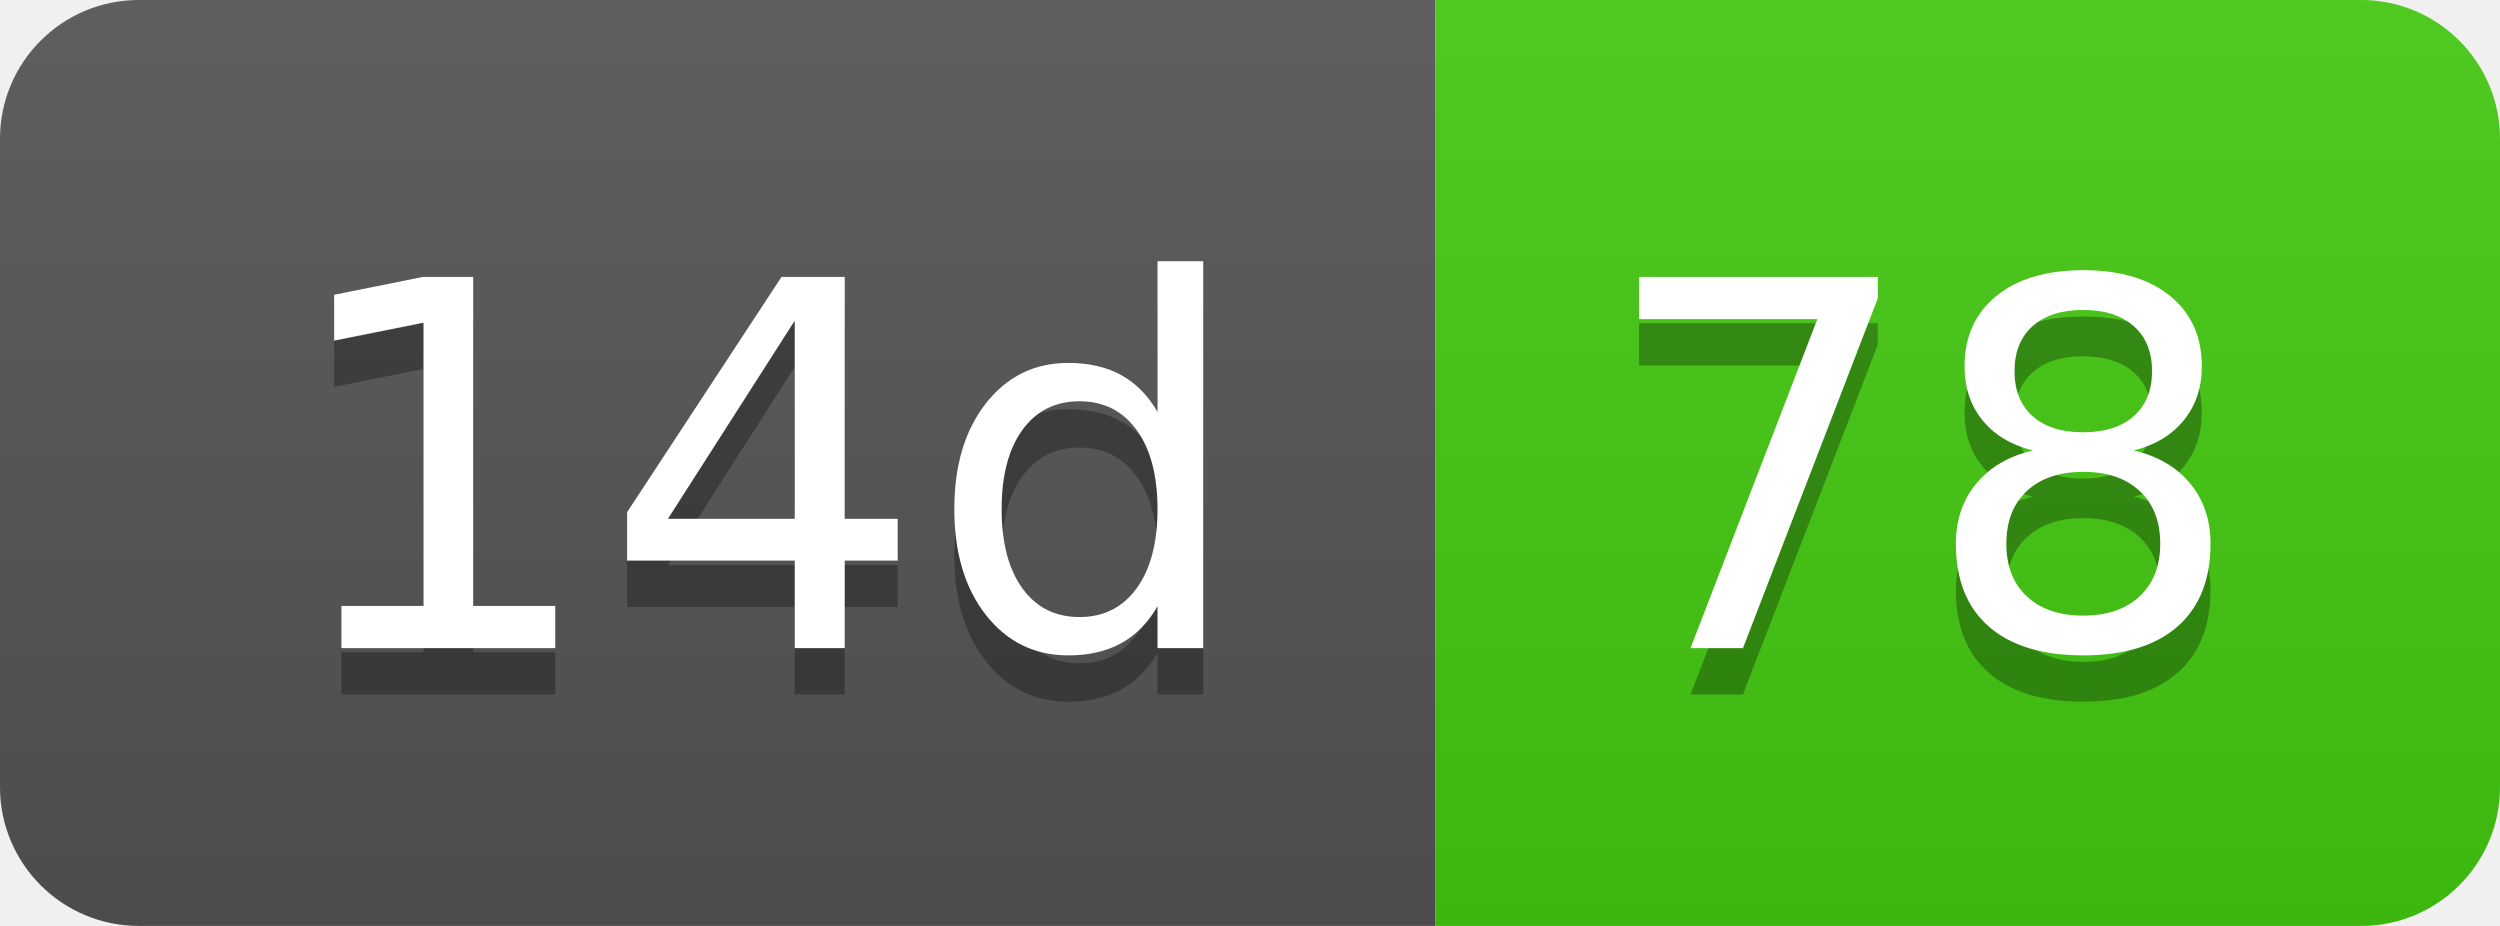
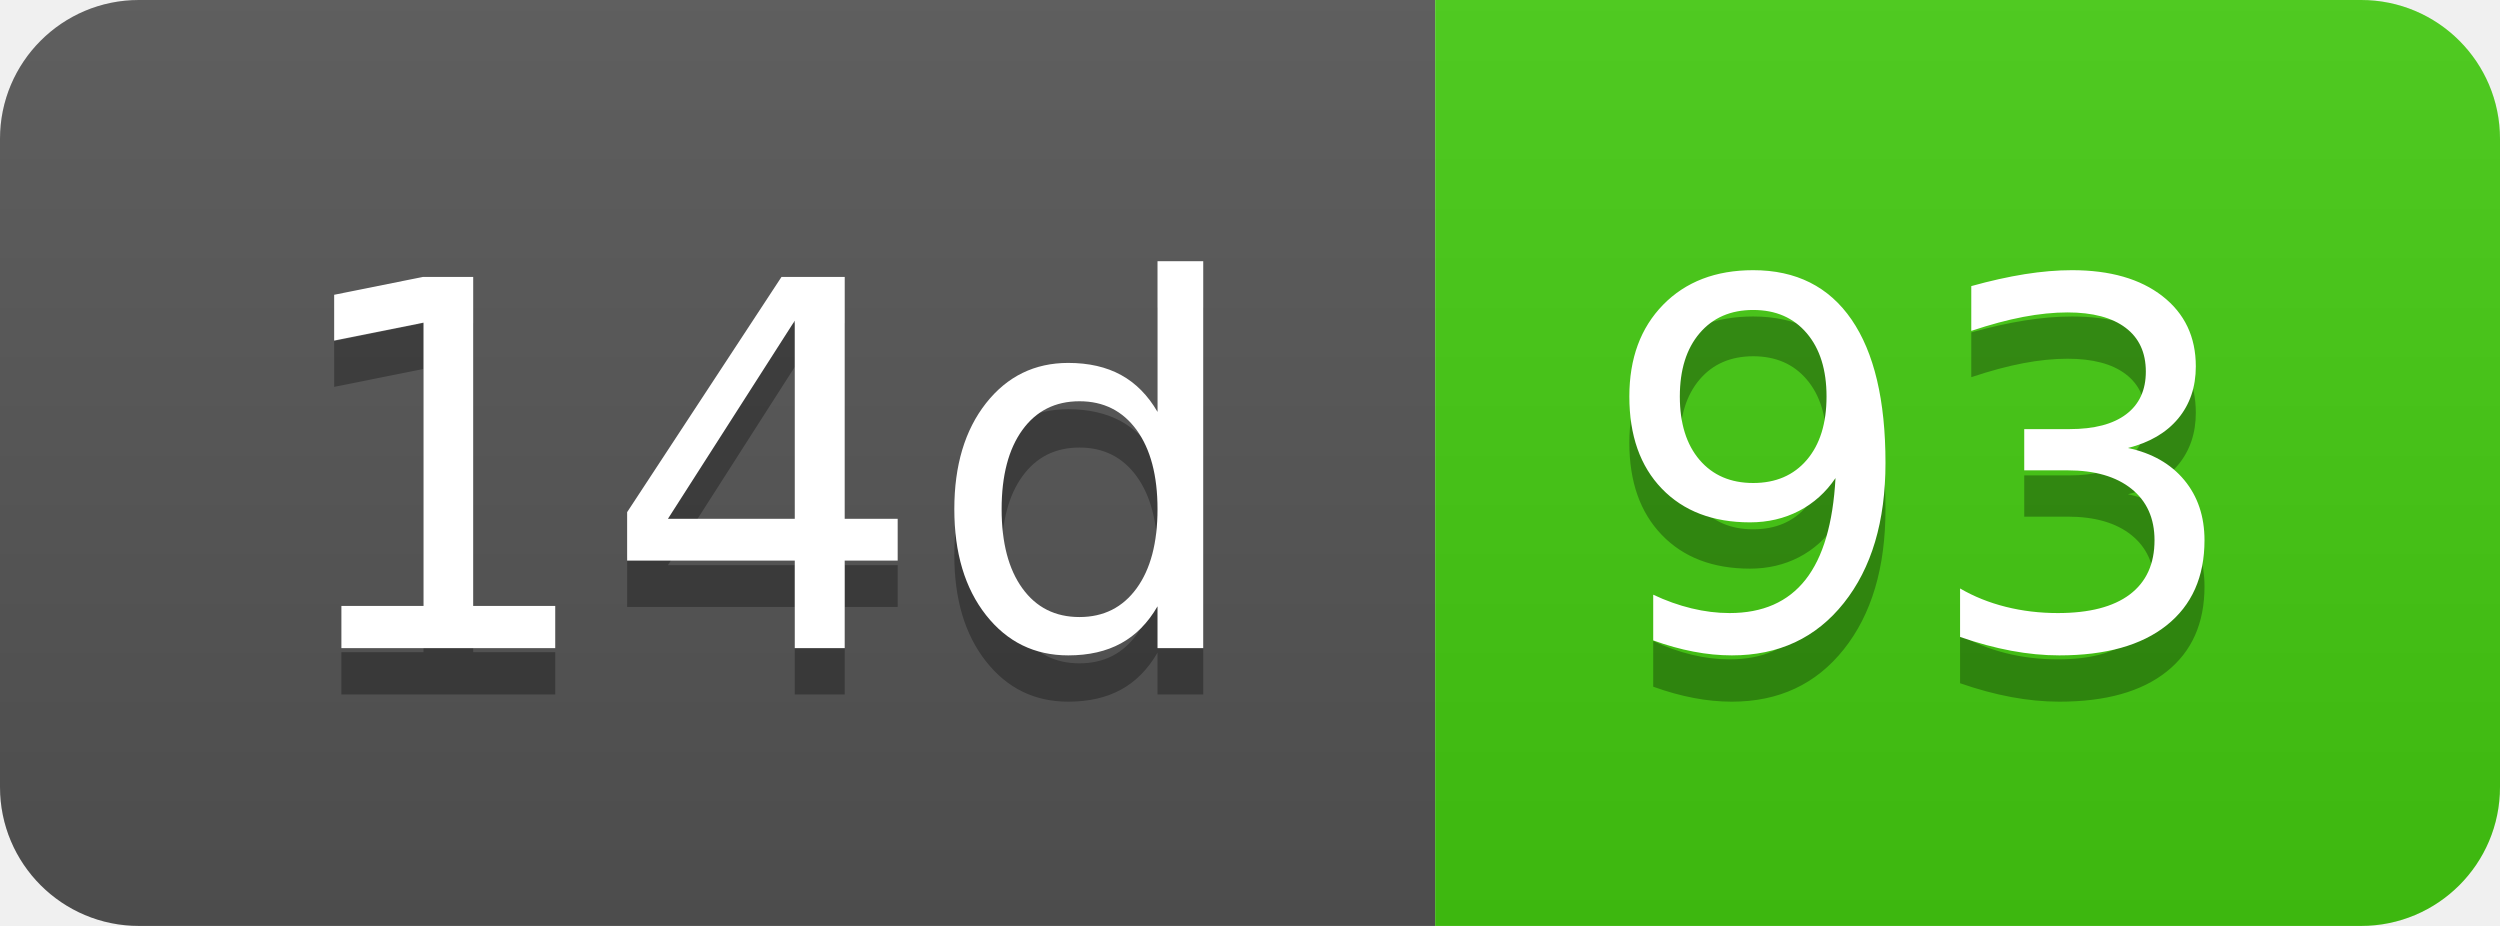
- <svg xmlns="http://www.w3.org/2000/svg" width="54" height="20" role="img" aria-label="14d: 78">
+ <svg xmlns="http://www.w3.org/2000/svg" width="54" height="20" role="img" aria-label="14d: 93">
  <linearGradient id="s" x2="0" y2="100%">
    <stop offset="0" stop-color="#bbb" stop-opacity=".1" />
    <stop offset="1" stop-opacity=".1" />
  </linearGradient>
  <clipPath id="r">
    <rect width="54" height="20" rx="3" fill="#fff" />
  </clipPath>
  <g clip-path="url(#r)">
    <rect width="31" height="20" fill="#555" />
    <rect x="31" width="23" height="20" fill="#4c1" />
    <rect width="54" height="20" fill="url(#s)" />
  </g>
  <g fill="#fff" text-anchor="middle" font-family="Verdana,Geneva,DejaVu Sans,sans-serif" text-rendering="geometricPrecision" font-size="110">
    <text aria-hidden="true" x="165" y="150" fill="#010101" fill-opacity=".3" transform="scale(.1)" textLength="210">14d</text>
    <text x="165" y="140" transform="scale(.1)" fill="#fff" textLength="210">14d</text>
-     <text aria-hidden="true" x="415" y="150" fill="#010101" fill-opacity=".3" transform="scale(.1)" textLength="130">78</text>
-     <text x="415" y="140" transform="scale(.1)" fill="#fff" textLength="130">78</text>
+     <text aria-hidden="true" x="415" y="150" fill="#010101" fill-opacity=".3" transform="scale(.1)" textLength="130">93</text>
+     <text x="415" y="140" transform="scale(.1)" fill="#fff" textLength="130">93</text>
  </g>
</svg>
